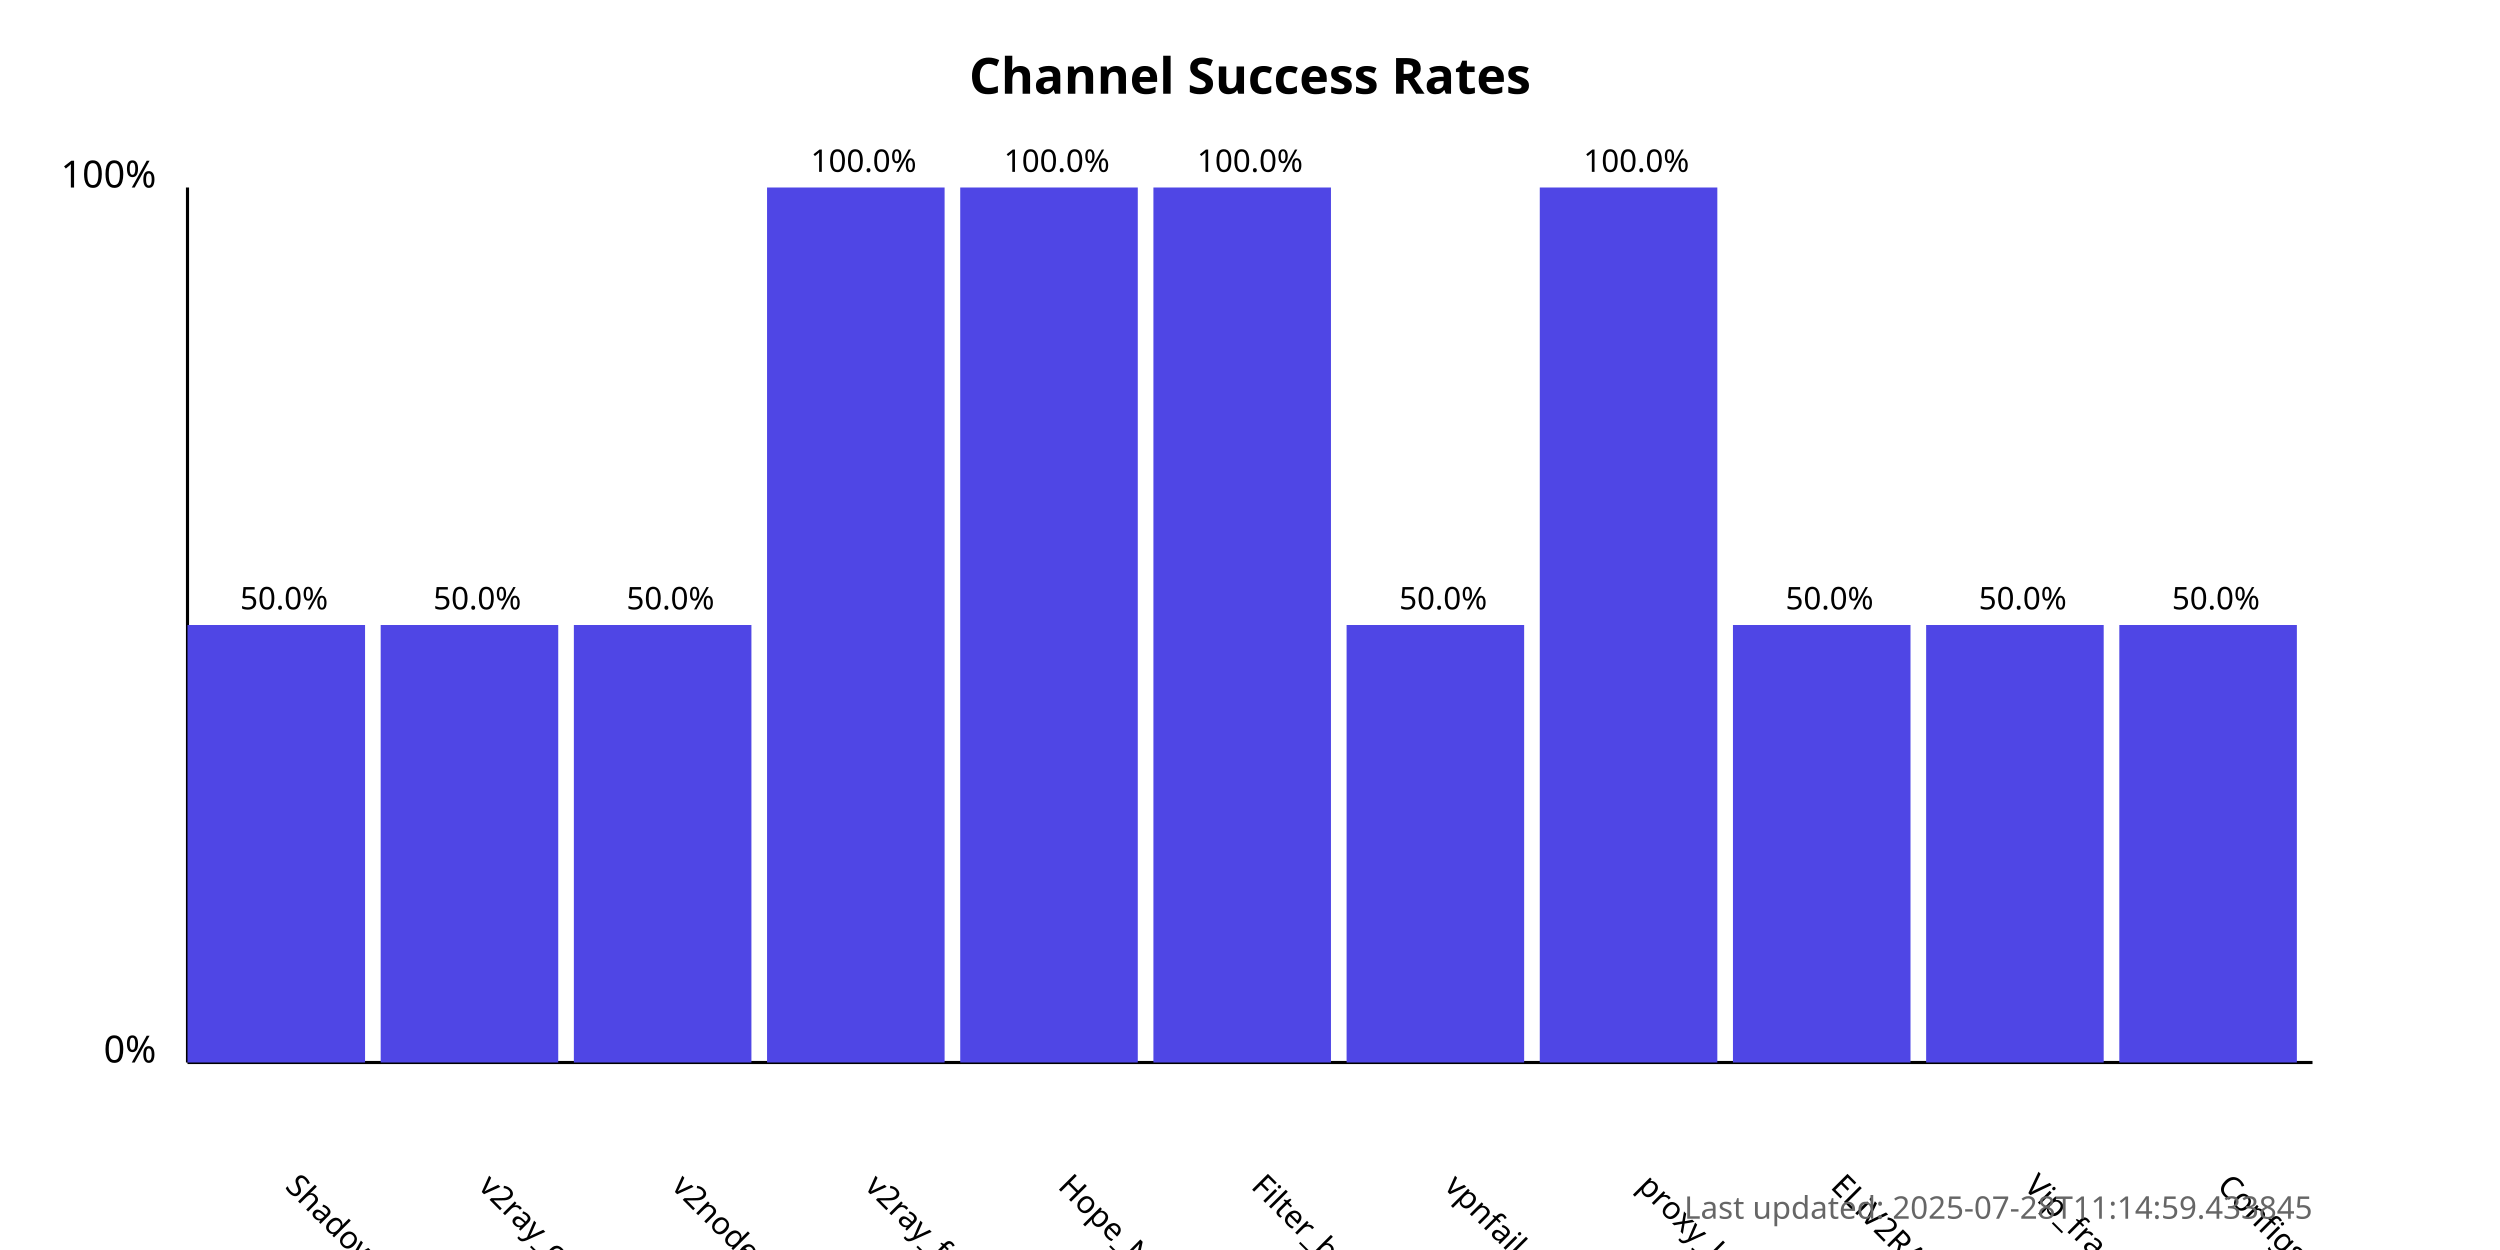
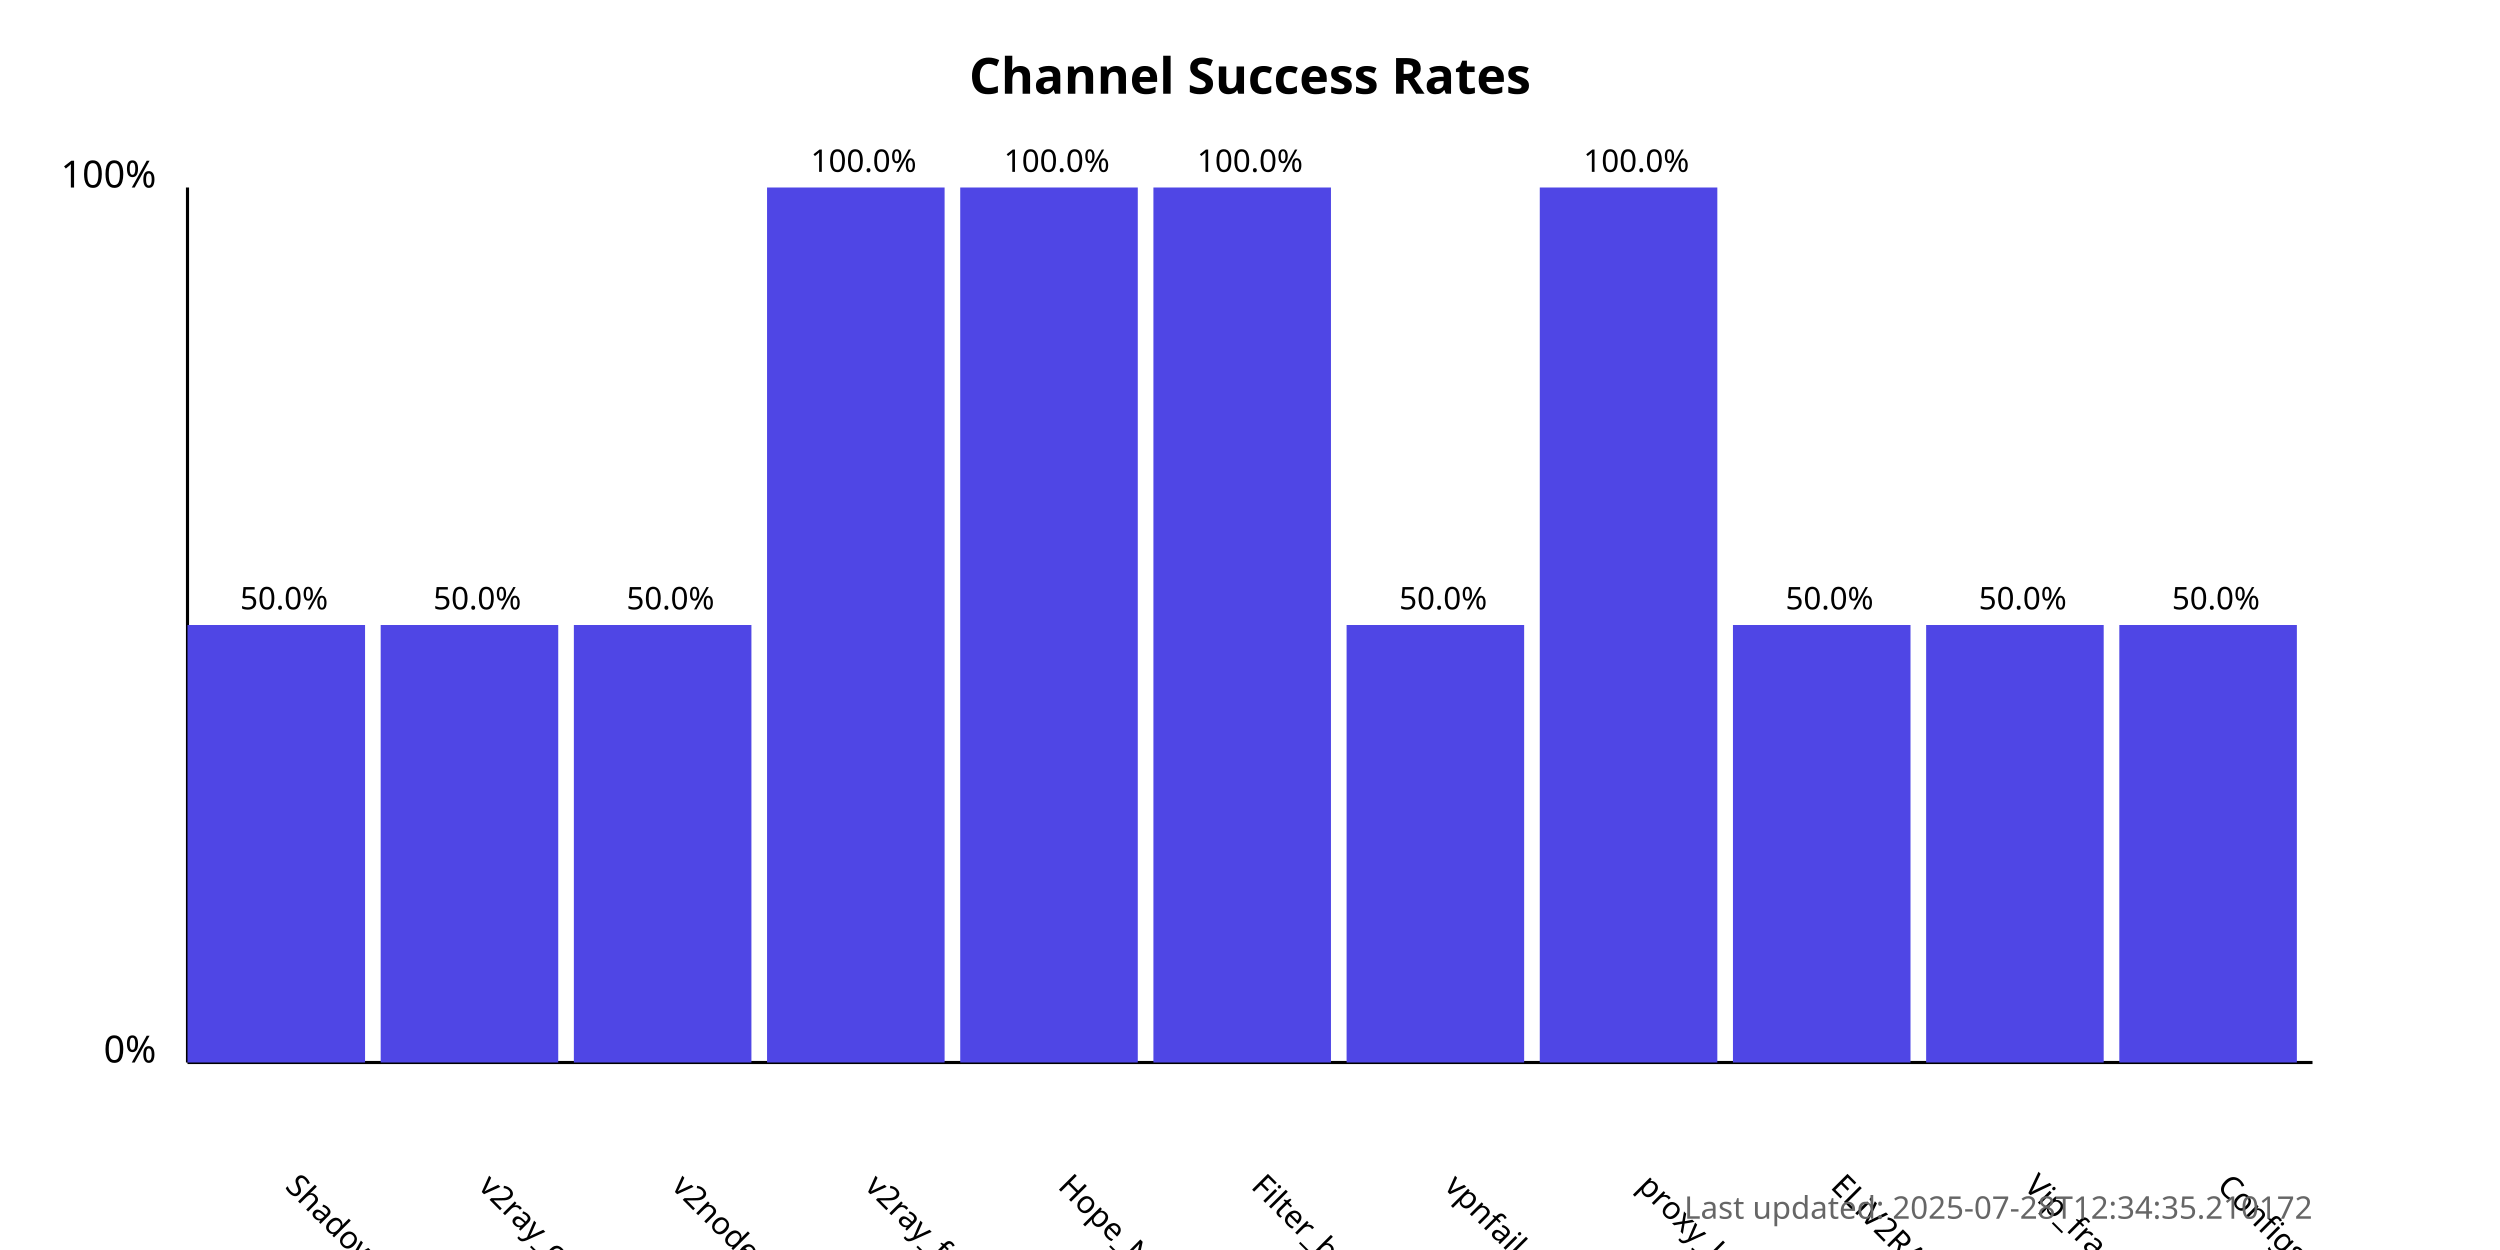
<svg xmlns="http://www.w3.org/2000/svg" width="800" height="400">
  <style>
            .chart-title { font: bold 16px sans-serif; }
            .axis-label { font: 12px sans-serif; }
            .tick-label { font: 10px sans-serif; }
            .bar { fill: #4f46e5; }
            .bar:hover { fill: #6366f1; }
            .timestamp { font: 10px sans-serif; fill: #666; }
        </style>
  <text x="400.0" y="30" text-anchor="middle" class="chart-title">
            Channel Success Rates
        </text>
  <line x1="60" y1="340" x2="60" y2="60" stroke="black" stroke-width="1" />
  <line x1="60" y1="340" x2="740" y2="340" stroke="black" stroke-width="1" />
  <text x="50" y="340" text-anchor="end" class="axis-label">0%</text>
  <text x="50" y="60" text-anchor="end" class="axis-label">100%</text>
  <g>
    <rect x="60" y="200.0" width="56.818" height="140.0" class="bar" />
    <text x="90.909" y="380" transform="rotate(45, 90.90909, 380)" text-anchor="start" class="tick-label">
                ShadowProxy66
            </text>
    <text x="90.909" y="195.0" text-anchor="middle" class="tick-label">
                50.0%
            </text>
  </g>
  <g>
    <rect x="121.818" y="200.0" width="56.818" height="140.0" class="bar" />
    <text x="152.727" y="380" transform="rotate(45, 152.7273, 380)" text-anchor="start" class="tick-label">
                v2ray_configs_pool
            </text>
    <text x="152.727" y="195.0" text-anchor="middle" class="tick-label">
                50.0%
            </text>
  </g>
  <g>
    <rect x="183.636" y="200.0" width="56.818" height="140.0" class="bar" />
    <text x="214.545" y="380" transform="rotate(45, 214.5455, 380)" text-anchor="start" class="tick-label">
                v2nodes
            </text>
    <text x="214.545" y="195.0" text-anchor="middle" class="tick-label">
                50.0%
            </text>
  </g>
  <g>
    <rect x="245.455" y="60.0" width="56.818" height="280.0" class="bar" />
    <text x="276.364" y="380" transform="rotate(45, 276.3636, 380)" text-anchor="start" class="tick-label">
                v2ray_free_conf
            </text>
    <text x="276.364" y="55.0" text-anchor="middle" class="tick-label">
                100.0%
            </text>
  </g>
  <g>
    <rect x="307.273" y="60.0" width="56.818" height="280.0" class="bar" />
    <text x="338.182" y="380" transform="rotate(45, 338.1818, 380)" text-anchor="start" class="tick-label">
                Hope_Net
            </text>
    <text x="338.182" y="55.0" text-anchor="middle" class="tick-label">
                100.0%
            </text>
  </g>
  <g>
    <rect x="369.091" y="60.0" width="56.818" height="280.0" class="bar" />
    <text x="400.0" y="380" transform="rotate(45, 400.0, 380)" text-anchor="start" class="tick-label">
                Filter_breaker
            </text>
    <text x="400.0" y="55.0" text-anchor="middle" class="tick-label">
                100.0%
            </text>
  </g>
  <g>
    <rect x="430.909" y="200.0" width="56.818" height="140.0" class="bar" />
    <text x="461.818" y="380" transform="rotate(45, 461.8182, 380)" text-anchor="start" class="tick-label">
                vpnfail_vless
            </text>
    <text x="461.818" y="195.0" text-anchor="middle" class="tick-label">
                50.0%
            </text>
  </g>
  <g>
    <rect x="492.727" y="60.0" width="56.818" height="280.0" class="bar" />
    <text x="523.636" y="380" transform="rotate(45, 523.6364, 380)" text-anchor="start" class="tick-label">
                proxy_kafee
            </text>
    <text x="523.636" y="55.0" text-anchor="middle" class="tick-label">
                100.0%
            </text>
  </g>
  <g>
    <rect x="554.545" y="200.0" width="56.818" height="140.0" class="bar" />
    <text x="585.455" y="380" transform="rotate(45, 585.4545, 380)" text-anchor="start" class="tick-label">
                ELiV2RAY
            </text>
    <text x="585.455" y="195.0" text-anchor="middle" class="tick-label">
                50.0%
            </text>
  </g>
  <g>
    <rect x="616.364" y="200.0" width="56.818" height="140.0" class="bar" />
    <text x="647.273" y="380" transform="rotate(45, 647.2727, 380)" text-anchor="start" class="tick-label">
                Vip_fragment_v2ray
            </text>
    <text x="647.273" y="195.0" text-anchor="middle" class="tick-label">
                50.0%
            </text>
  </g>
  <g>
    <rect x="678.182" y="200.0" width="56.818" height="140.0" class="bar" />
    <text x="709.091" y="380" transform="rotate(45, 709.0909, 380)" text-anchor="start" class="tick-label">
                ConfigsHubPlus
            </text>
    <text x="709.091" y="195.0" text-anchor="middle" class="tick-label">
                50.0%
            </text>
  </g>
  <text x="740" y="390" text-anchor="end" class="timestamp">
-             Last updated: 2025-07-28T11:14:59.433845
+             Last updated: 2025-07-28T12:34:35.210172
        </text>
</svg>
